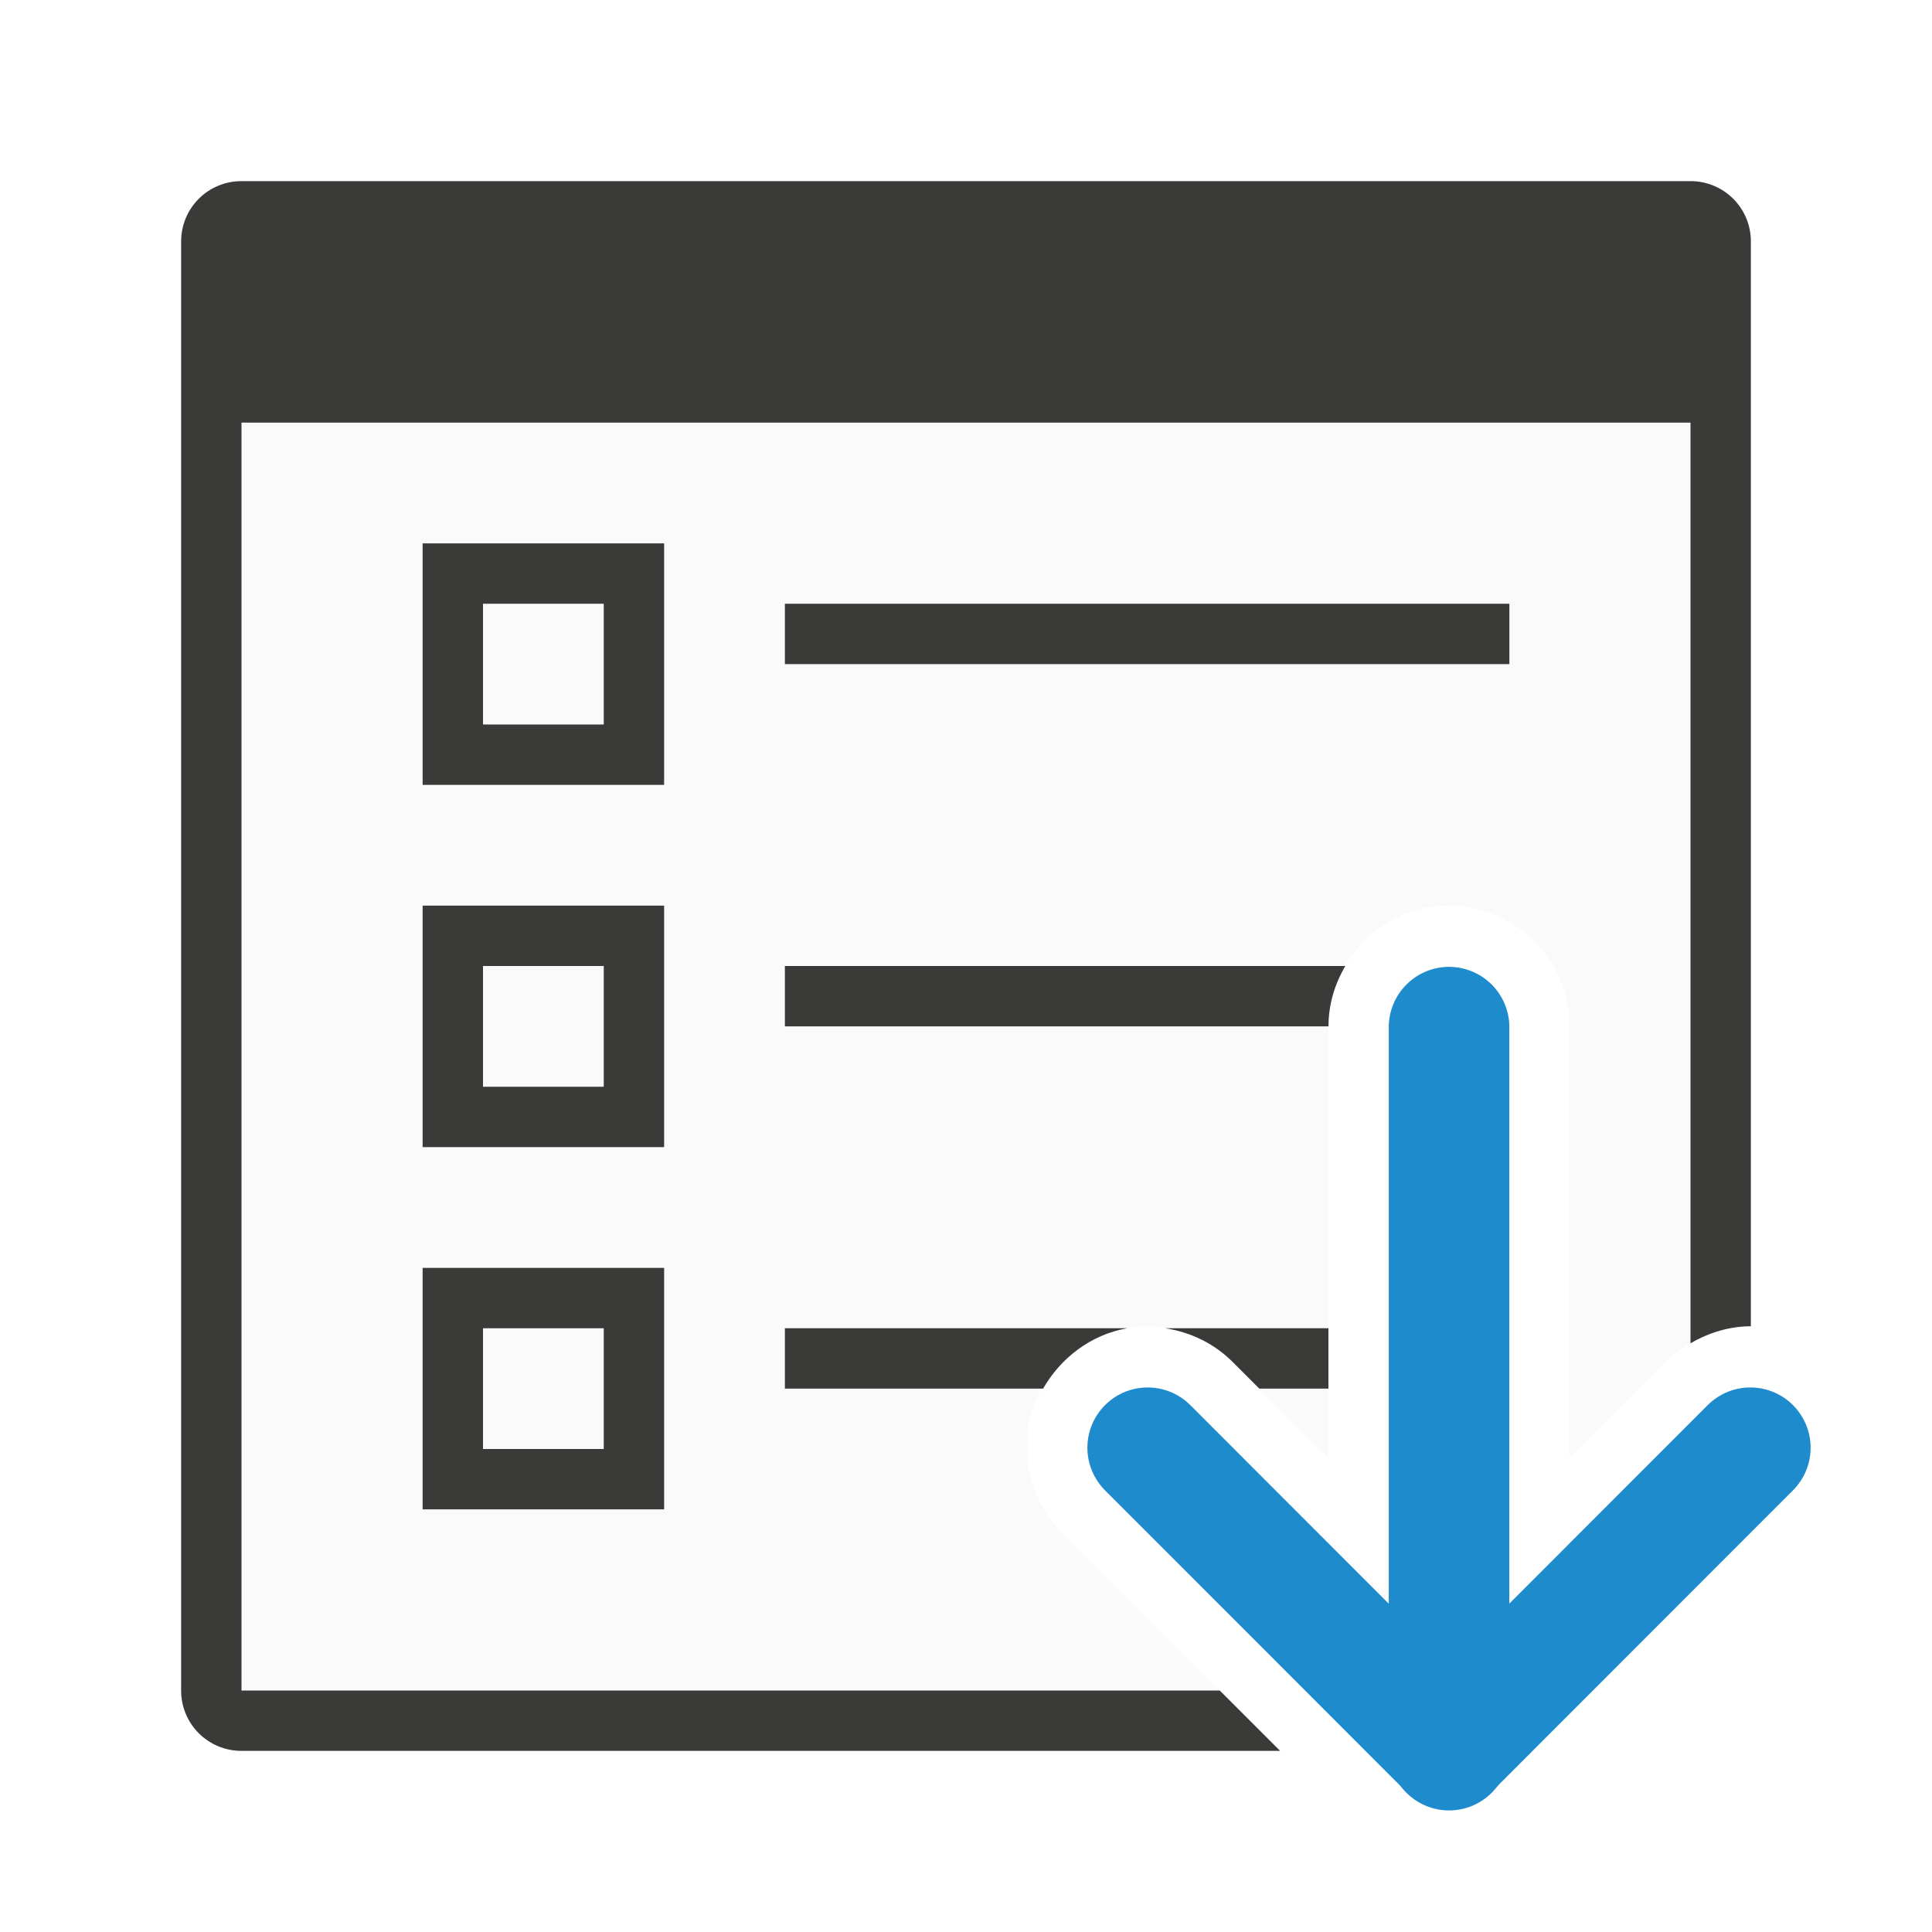
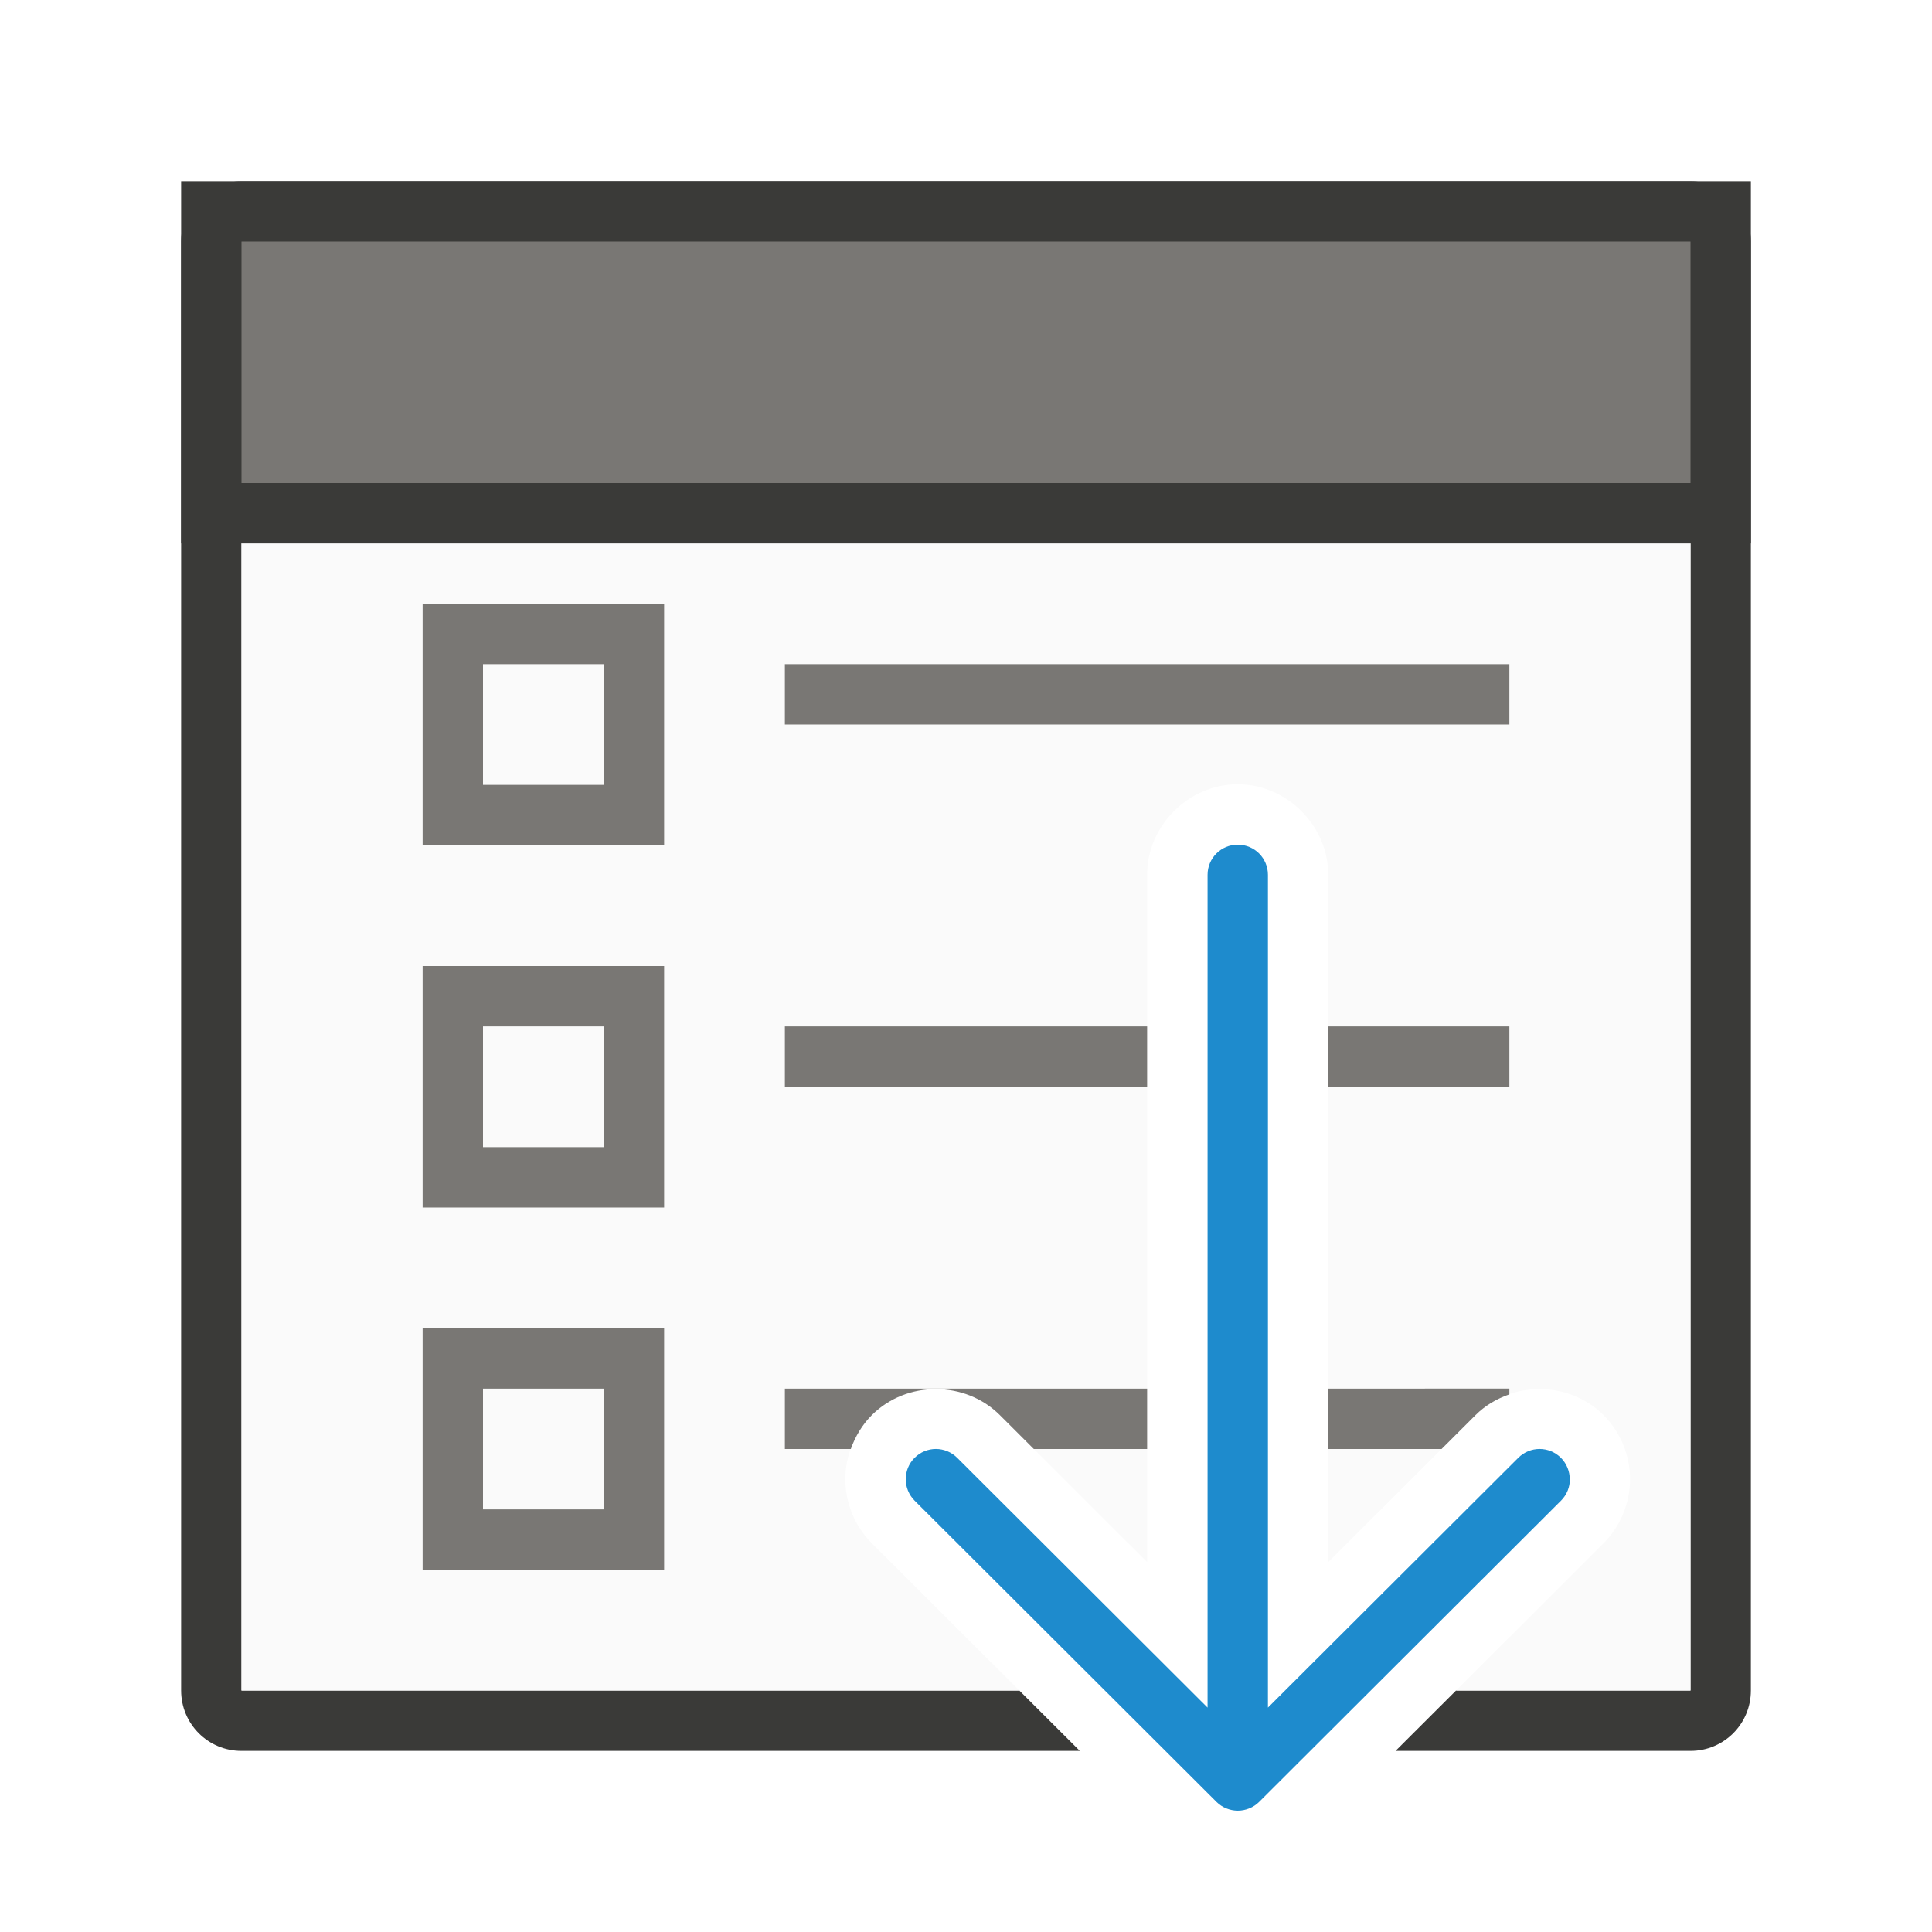
<svg xmlns="http://www.w3.org/2000/svg" viewBox="0 0 32 32">
-   <path d="m4 7v21h16.203l-2.596-2.598c-.612-.595-.739-1.494-.459-2.184.28-.69.998-1.248 1.852-1.248.54-0 1.057.218 1.434.605l1.568 1.57v-7.121c-.015-1.091.878-2.009 1.969-2.025h.002c1.112-.016 2.042.913 2.027 2.025v7.119l1.572-1.572c.127-.129.275-.232.428-.322v-15.25z" fill="#fafafa" />
-   <g fill="#3a3a38">
-     <path d="m4 3c-.554 0-1 .446-1 1v24c0 .554.446 1 1 1h9.643 1.574 5.986l-1-1h-4.74-.883-10.58v-21h24v15.25c.313-.185.662-.283 1-.283v-.266-17.701c0-.554-.446-1-1-1z" />
-     <path d="m7 9v4h4v-4zm1 1h2v2h-2z" />
-     <path d="m7 15v4h4v-4zm1 1h2v2h-2z" />
-     <path d="m13 10h12v1h-12z" />
-     <path d="m7 21v4h4v-4zm1 1h2v2h-2z" />
-     <path d="m13 16v1h9.004c-0-.364.104-.703.279-1z" />
-     <path d="m13 22v1h4.277c.283-.495.78-.894 1.395-1zm6.299 0c.428.065.829.261 1.135.576l.424.424h1.145v-1z" />
+   <path d="m4 3c-.554 0-1 .446-1 1v12 12c0 .554.446 1 1 1h13.885l-1.002-1h-12.883v-12-9h24v9 12h-3.883l-1.002 1h4.885c.554 0 1-.446 1-1v-12-12c0-.554-.446-1-1-1z" fill="#3a3a38" />
+   <path d="m4 7v21h12.883l-2.443-2.439c-.289-.289-.439-.679-.439-1.061 0-.381.151-.772.439-1.061.575-.575 1.546-.575 2.121 0l2.439 2.434v-11.383c0-.814.686-1.5 1.5-1.5s1.5.686 1.5 1.5v11.383l2.439-2.434c.575-.575 1.546-.575 2.121 0 .289.289.439.679.439 1.061 0 .381-.151.772-.439 1.061l-2.443 2.439h3.883v-21z" fill="#fafafa" />
+   <g fill="#797774">
+     <path d="m7 10v4h4v-4zm1 1h2v2h-2z" />
+     <path d="m7 16v4h4v-4zm1 1h2v2h-2z" />
+     <path d="m13 11h12v1h-12z" />
+     <path d="m7 22v4h4v-4zm1 1h2v2h-2z" />
+     <g fill="#797774">
+       <path d="m13 17v1h6v-1zm9 0v1h3v-1z" />
+       <path d="m13 23v1h1.092c.073-.205.187-.4.348-.561.575-.575 1.546-.575 2.121 0l.562.561h1.877v-1zm9 0v1h1.877l.562-.561c.161-.161.355-.273.561-.344v-.096z" />
+     </g>
  </g>
-   <g fill="none" stroke="#1e8bcd" stroke-linecap="round" stroke-width="1.997">
-     <path d="m24.001 17.013v11.975" />
-     <path d="m28.991 23.979-4.991 4.994-4.991-4.994" stroke-linejoin="round" />
-   </g>
+   <path d="m3 3h26v6h-26z" fill="#3a3a38" />
+   <path d="m4 4h24v4h-24z" fill="#797774" stroke-width=".784" />
+   <path d="m23.51 17c-.128 0-.256.049-.354.146-.196.196-.196.511 0 .707l4.137 4.146h-13.793c-.277 0-.5.223-.5.5s.223.5.5.5h13.793l-4.137 4.146c-.196.196-.196.511 0 .707.098.098.226.146.354.146.128 0 .256-.049.354-.146l4.99-5c.047-.047.084-.103.109-.166.023-.058.037-.121.037-.188s-.014-.13-.037-.188c-.025-.063-.062-.119-.109-.166l-4.99-5c-.098-.098-.226-.146-.354-.146z" fill="#1e8bcd" transform="matrix(0 1 -1 0 43 .990234)" />
</svg>
